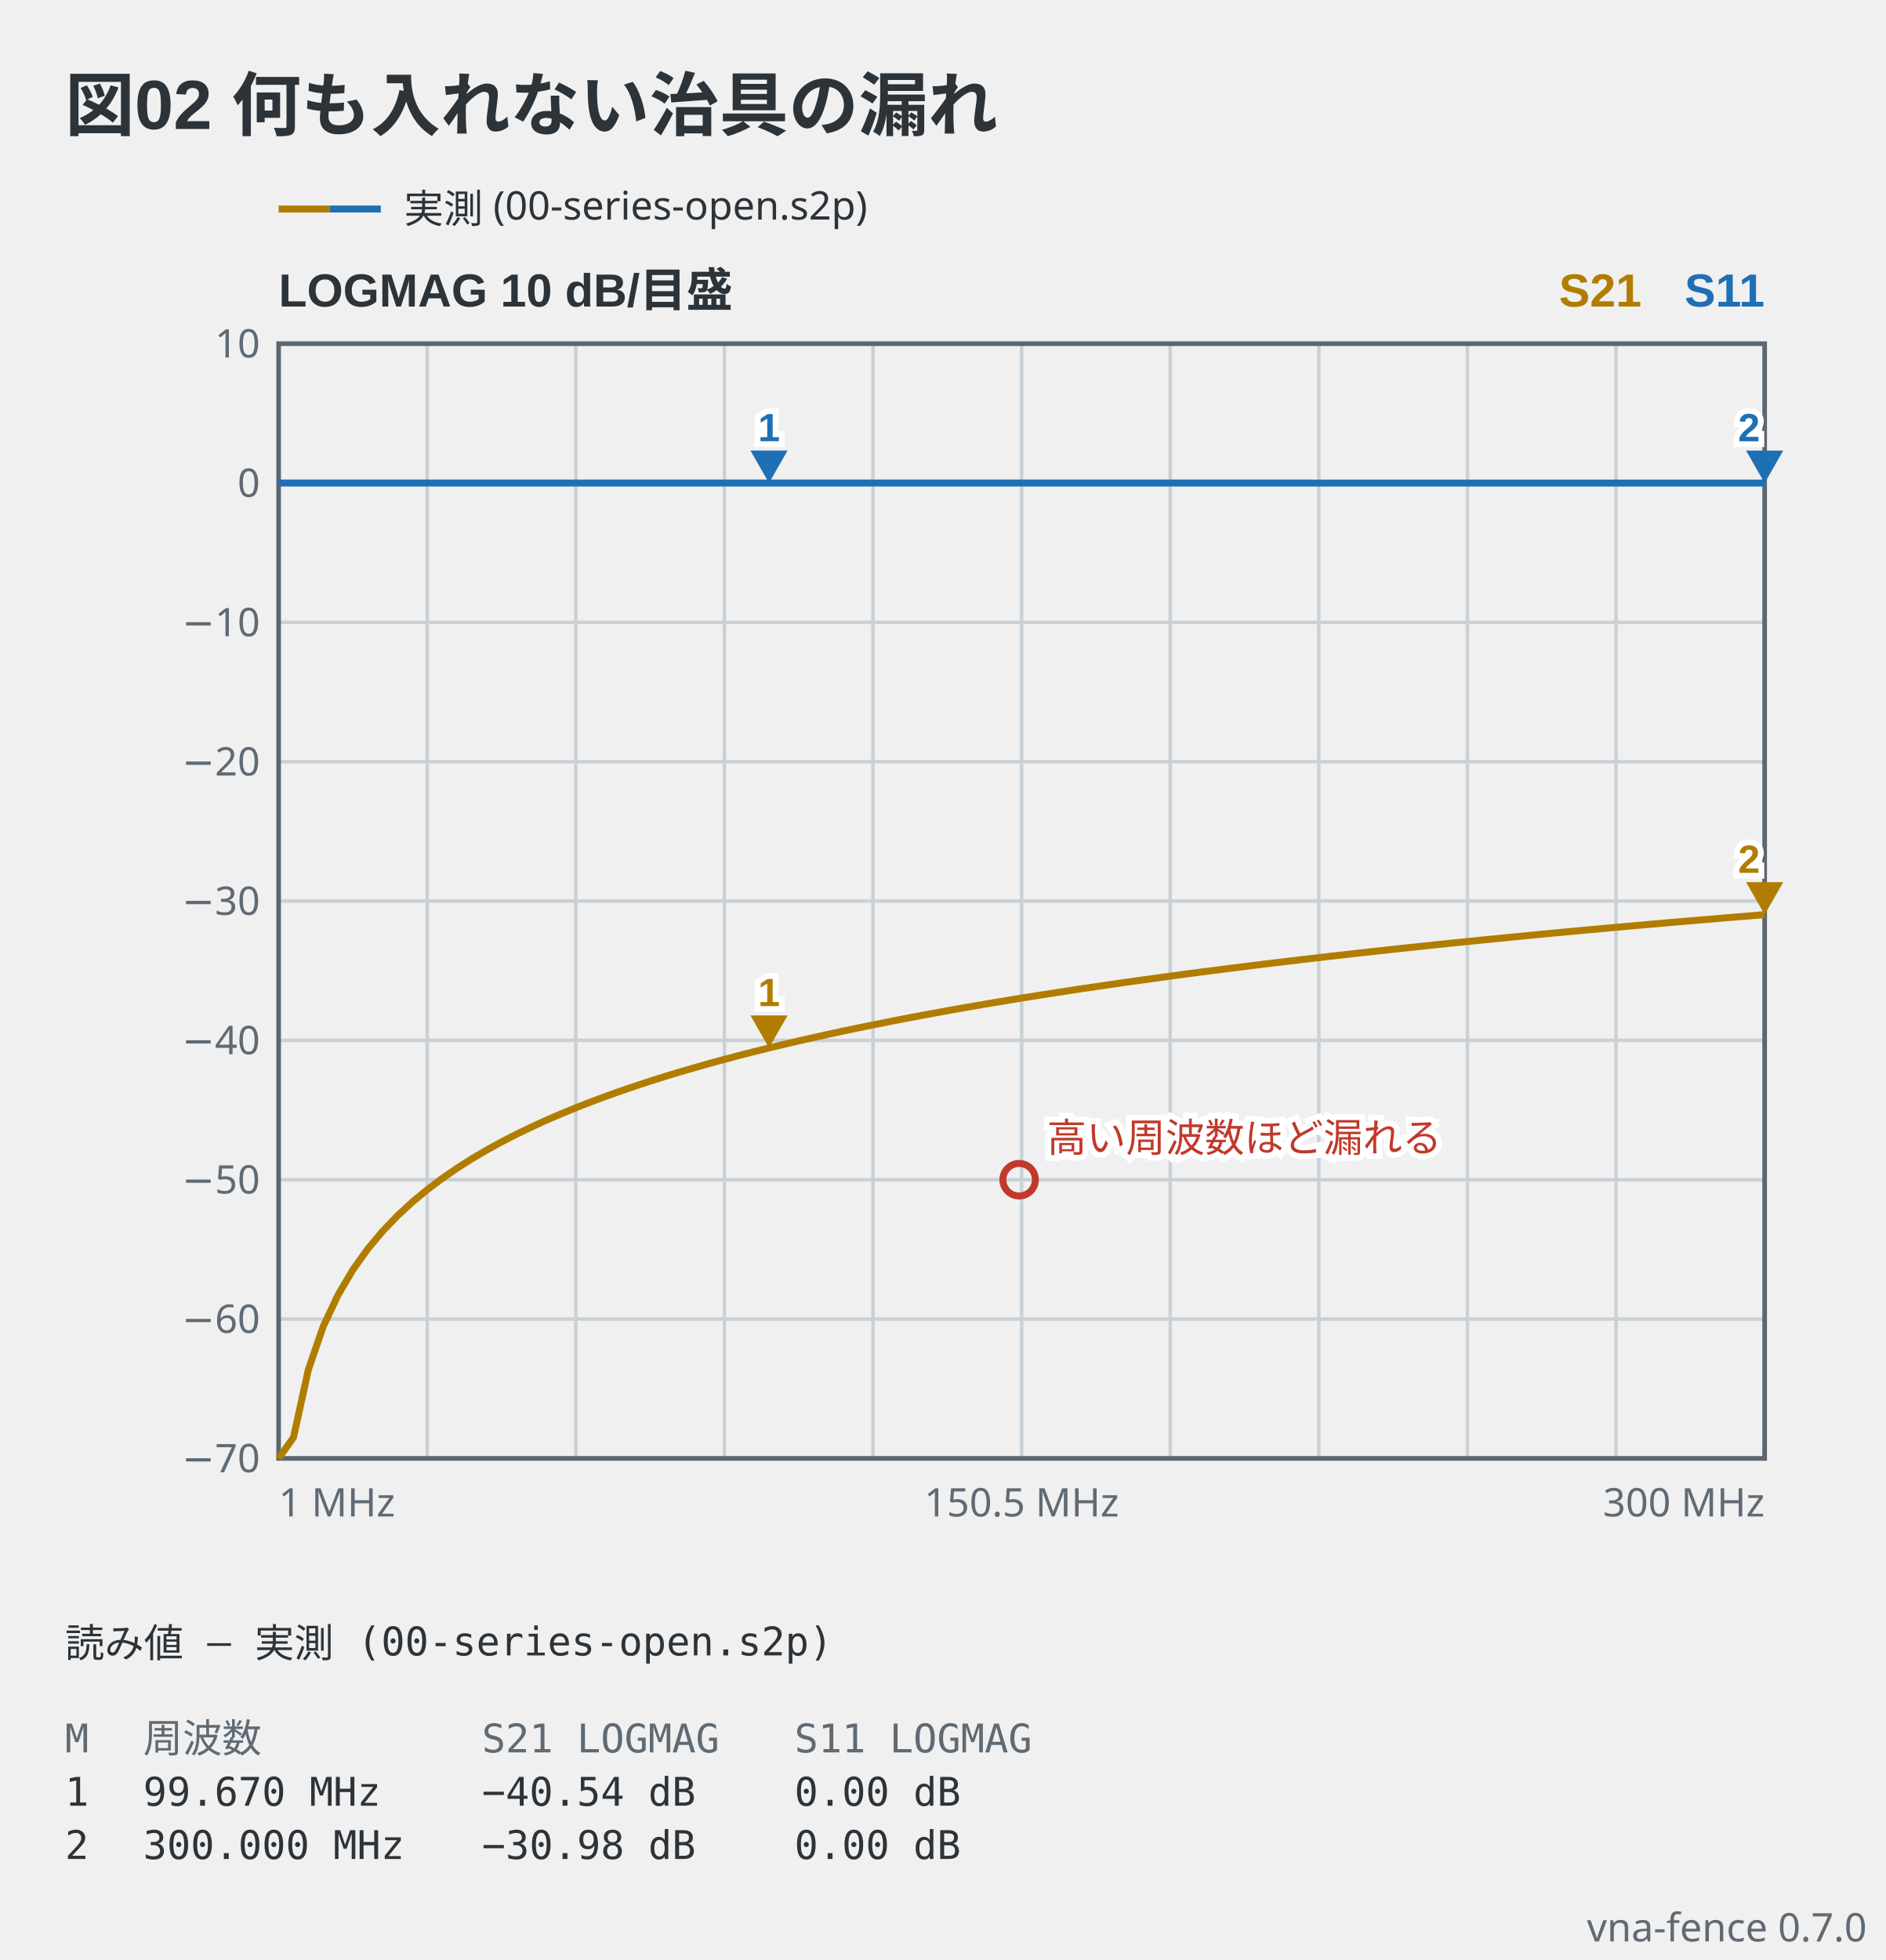
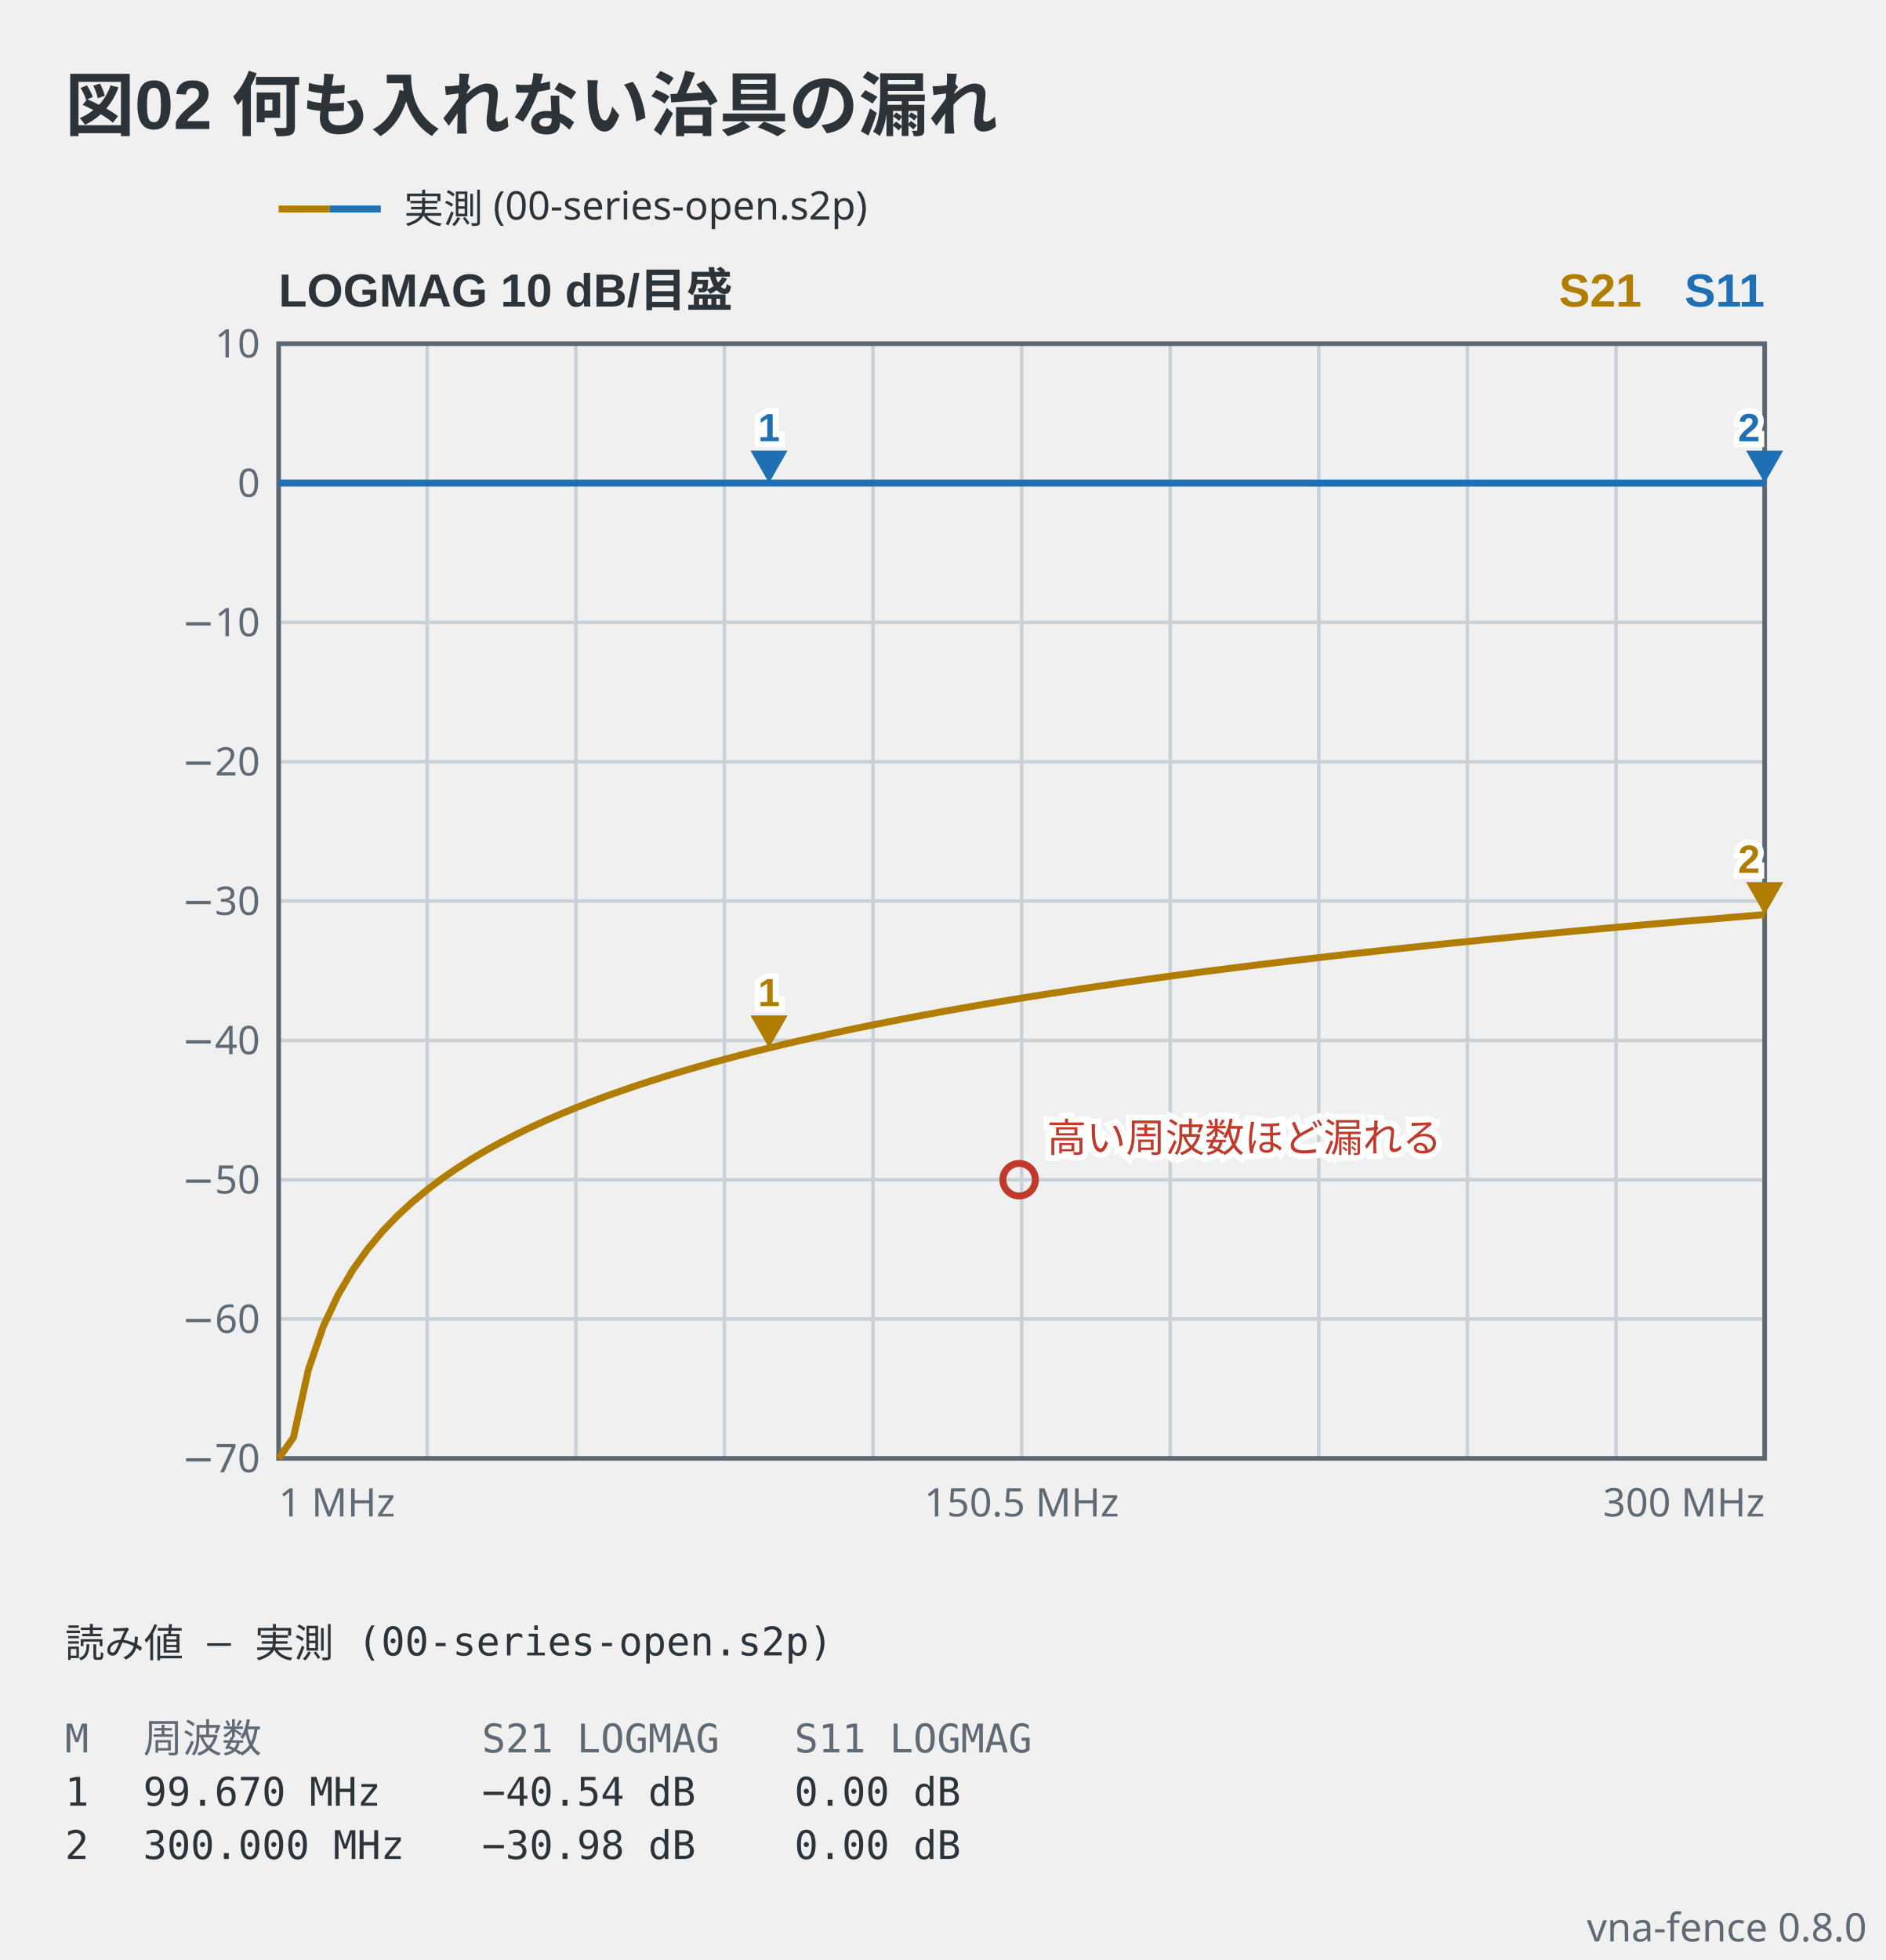
- <svg xmlns="http://www.w3.org/2000/svg" viewBox="0 0 406 422" width="406" height="422" data-vna-fence="0.7.0" role="img">
+ <svg xmlns="http://www.w3.org/2000/svg" viewBox="0 0 406 422" width="406" height="422" data-vna-fence="0.8.0" role="img">
  <text x="14" y="28" text-anchor="start" font-family="'Segoe UI', 'Helvetica Neue', Arial, 'Noto Sans', 'Hiragino Sans', 'Yu Gothic UI', 'Noto Sans CJK JP', sans-serif" fill="#2c3339" font-size="15" font-weight="600">図02 何も入れない治具の漏れ</text>
  <g data-vna-key="">
    <line x1="60" y1="45" x2="71" y2="45" stroke="#b07d00" stroke-width="1.5" />
    <line x1="71" y1="45" x2="82" y2="45" stroke="#1f6fb5" stroke-width="1.5" />
    <text x="87" y="47.98" text-anchor="start" font-family="ui-sans-serif, system-ui, sans-serif" fill="#2c3339" font-size="8.5">実測 (00-series-open.s2p)</text>
  </g>
  <text x="60" y="66" text-anchor="start" font-family="'Segoe UI', 'Helvetica Neue', Arial, 'Noto Sans', 'Hiragino Sans', 'Yu Gothic UI', 'Noto Sans CJK JP', sans-serif" fill="#2c3339" font-size="10" font-weight="600">LOGMAG  10 dB/目盛</text>
  <text x="380" y="66" text-anchor="end" font-family="'Segoe UI', 'Helvetica Neue', Arial, 'Noto Sans', 'Hiragino Sans', 'Yu Gothic UI', 'Noto Sans CJK JP', sans-serif" fill="#1f6fb5" font-size="10" font-weight="600">S11</text>
  <text x="353.5" y="66" text-anchor="end" font-family="'Segoe UI', 'Helvetica Neue', Arial, 'Noto Sans', 'Hiragino Sans', 'Yu Gothic UI', 'Noto Sans CJK JP', sans-serif" fill="#b07d00" font-size="10" font-weight="600">S21</text>
  <line x1="92" y1="74" x2="92" y2="314" stroke="#c9d0d6" stroke-width="0.75" />
  <line x1="124" y1="74" x2="124" y2="314" stroke="#c9d0d6" stroke-width="0.75" />
  <line x1="156" y1="74" x2="156" y2="314" stroke="#c9d0d6" stroke-width="0.75" />
  <line x1="188" y1="74" x2="188" y2="314" stroke="#c9d0d6" stroke-width="0.75" />
  <line x1="220" y1="74" x2="220" y2="314" stroke="#c9d0d6" stroke-width="0.75" />
  <line x1="252" y1="74" x2="252" y2="314" stroke="#c9d0d6" stroke-width="0.75" />
  <line x1="284" y1="74" x2="284" y2="314" stroke="#c9d0d6" stroke-width="0.75" />
  <line x1="316" y1="74" x2="316" y2="314" stroke="#c9d0d6" stroke-width="0.75" />
  <line x1="348" y1="74" x2="348" y2="314" stroke="#c9d0d6" stroke-width="0.75" />
  <text x="56" y="316.98" text-anchor="end" font-family="ui-sans-serif, system-ui, sans-serif" fill="#5f6a74" font-size="8.5">−70</text>
  <line x1="60" y1="284" x2="380" y2="284" stroke="#c9d0d6" stroke-width="0.75" />
  <text x="56" y="286.98" text-anchor="end" font-family="ui-sans-serif, system-ui, sans-serif" fill="#5f6a74" font-size="8.5">−60</text>
  <line x1="60" y1="254" x2="380" y2="254" stroke="#c9d0d6" stroke-width="0.75" />
  <text x="56" y="256.98" text-anchor="end" font-family="ui-sans-serif, system-ui, sans-serif" fill="#5f6a74" font-size="8.5">−50</text>
  <line x1="60" y1="224" x2="380" y2="224" stroke="#c9d0d6" stroke-width="0.75" />
  <text x="56" y="226.98" text-anchor="end" font-family="ui-sans-serif, system-ui, sans-serif" fill="#5f6a74" font-size="8.5">−40</text>
  <line x1="60" y1="194" x2="380" y2="194" stroke="#c9d0d6" stroke-width="0.75" />
  <text x="56" y="196.98" text-anchor="end" font-family="ui-sans-serif, system-ui, sans-serif" fill="#5f6a74" font-size="8.5">−30</text>
  <line x1="60" y1="164" x2="380" y2="164" stroke="#c9d0d6" stroke-width="0.75" />
  <text x="56" y="166.98" text-anchor="end" font-family="ui-sans-serif, system-ui, sans-serif" fill="#5f6a74" font-size="8.5">−20</text>
  <line x1="60" y1="134" x2="380" y2="134" stroke="#c9d0d6" stroke-width="0.75" />
  <text x="56" y="136.98" text-anchor="end" font-family="ui-sans-serif, system-ui, sans-serif" fill="#5f6a74" font-size="8.5">−10</text>
  <line x1="60" y1="104" x2="380" y2="104" stroke="#c9d0d6" stroke-width="0.75" />
  <text x="56" y="106.98" text-anchor="end" font-family="ui-sans-serif, system-ui, sans-serif" fill="#5f6a74" font-size="8.5">0</text>
  <text x="56" y="76.97" text-anchor="end" font-family="ui-sans-serif, system-ui, sans-serif" fill="#5f6a74" font-size="8.5">10</text>
  <rect x="60" y="74" width="320" height="240" fill="none" stroke="#5c6670" stroke-width="1" />
  <polyline points="60,314 63.2,309.49 66.4,294.91 69.6,285.61 72.8,278.8 76,273.38 79.2,268.9 82.4,265.08 85.6,261.75 88.8,258.8 92,256.15 95.2,253.74 98.4,251.54 101.6,249.5 104.8,247.62 108,245.86 111.2,244.22 114.4,242.67 117.6,241.21 120.8,239.83 124,238.51 127.2,237.26 130.4,236.06 133.6,234.93 136.8,233.83 140,232.78 143.2,231.77 146.4,230.8 149.6,229.87 152.8,228.96 156,228.09 159.2,227.24 162.4,226.42 165.6,225.63 168.8,224.86 172,224.11 175.2,223.39 178.4,222.68 181.6,221.99 184.8,221.32 188,220.66 191.2,220.03 194.4,219.4 197.6,218.8 200.8,218.2 204,217.62 207.2,217.05 210.4,216.49 213.6,215.95 216.8,215.42 220,214.89 223.2,214.38 226.4,213.88 229.6,213.39 232.8,212.9 236,212.43 239.2,211.96 242.4,211.5 245.6,211.05 248.8,210.61 252,210.17 255.2,209.74 258.4,209.32 261.6,208.91 264.8,208.5 268,208.1 271.2,207.7 274.4,207.31 277.6,206.93 280.8,206.55 284,206.18 287.2,205.81 290.4,205.45 293.6,205.09 296.8,204.74 300,204.39 303.2,204.05 306.4,203.71 309.6,203.37 312.8,203.04 316,202.72 319.2,202.39 322.4,202.08 325.6,201.76 328.8,201.45 332,201.14 335.2,200.84 338.4,200.54 341.6,200.24 344.8,199.95 348,199.66 351.2,199.37 354.4,199.09 357.6,198.81 360.8,198.53 364,198.26 367.2,197.99 370.4,197.72 373.6,197.45 376.8,197.19 380,196.93" fill="none" stroke="#b07d00" stroke-width="1.5" stroke-linejoin="round" />
  <polyline points="60,104 63.2,104 66.4,104 69.6,104 72.8,104 76,104 79.2,104 82.4,104 85.6,104 88.8,104 92,104 95.2,104 98.4,104 101.6,104 104.8,104 108,104 111.2,104 114.4,104 117.6,104 120.8,104 124,104 127.2,104 130.4,104 133.6,104 136.8,104 140,104 143.2,104 146.4,104 149.6,104 152.8,104 156,104 159.2,104 162.4,104 165.6,104 168.8,104 172,104 175.2,104 178.4,104 181.6,104 184.8,104 188,104 191.2,104 194.4,104 197.6,104 200.8,104 204,104 207.2,104 210.4,104 213.6,104 216.8,104 220,104 223.2,104 226.4,104 229.6,104 232.8,104 236,104 239.2,104 242.4,104 245.6,104 248.8,104 252,104 255.2,104 258.4,104 261.6,104 264.8,104 268,104 271.2,104 274.4,104 277.6,104 280.8,104 284,104.01 287.2,104.01 290.4,104.01 293.6,104.01 296.8,104.01 300,104.01 303.2,104.01 306.4,104.01 309.6,104.01 312.8,104.01 316,104.01 319.2,104.01 322.4,104.01 325.6,104.01 328.8,104.01 332,104.01 335.2,104.01 338.4,104.01 341.6,104.01 344.8,104.01 348,104.01 351.2,104.01 354.4,104.01 357.6,104.01 360.8,104.01 364,104.01 367.2,104.01 370.4,104.01 373.6,104.01 376.8,104.01 380,104.01" fill="none" stroke="#1f6fb5" stroke-width="1.5" stroke-linejoin="round" />
  <path d="M165.6,225.63 L161.6,218.63 L169.6,218.63 Z" fill="#b07d00" />
  <text x="165.6" y="216.63" text-anchor="middle" font-family="'Segoe UI', 'Helvetica Neue', Arial, 'Noto Sans', 'Hiragino Sans', 'Yu Gothic UI', 'Noto Sans CJK JP', sans-serif" stroke="#ffffff" stroke-width="2.5" paint-order="stroke" fill="#b07d00" font-size="8.5" font-weight="600">1</text>
  <path d="M380,196.93 L376,189.93 L384,189.93 Z" fill="#b07d00" />
  <text x="379" y="187.93" text-anchor="end" font-family="'Segoe UI', 'Helvetica Neue', Arial, 'Noto Sans', 'Hiragino Sans', 'Yu Gothic UI', 'Noto Sans CJK JP', sans-serif" stroke="#ffffff" stroke-width="2.5" paint-order="stroke" fill="#b07d00" font-size="8.5" font-weight="600">2</text>
  <path d="M165.6,104 L161.6,97 L169.6,97 Z" fill="#1f6fb5" />
  <text x="165.6" y="95" text-anchor="middle" font-family="'Segoe UI', 'Helvetica Neue', Arial, 'Noto Sans', 'Hiragino Sans', 'Yu Gothic UI', 'Noto Sans CJK JP', sans-serif" stroke="#ffffff" stroke-width="2.5" paint-order="stroke" fill="#1f6fb5" font-size="8.5" font-weight="600">1</text>
  <path d="M380,104.01 L376,97.01 L384,97.01 Z" fill="#1f6fb5" />
  <text x="379" y="95.01" text-anchor="end" font-family="'Segoe UI', 'Helvetica Neue', Arial, 'Noto Sans', 'Hiragino Sans', 'Yu Gothic UI', 'Noto Sans CJK JP', sans-serif" stroke="#ffffff" stroke-width="2.5" paint-order="stroke" fill="#1f6fb5" font-size="8.5" font-weight="600">2</text>
  <circle cx="219.46" cy="254" r="3.5" fill="none" stroke="#c0392b" stroke-width="1.5" />
  <text x="225.46" y="248" text-anchor="start" font-family="ui-sans-serif, system-ui, sans-serif" stroke="#ffffff" stroke-width="2.5" paint-order="stroke" fill="#c0392b" font-size="8.5">高い周波数ほど漏れる</text>
  <text x="60" y="326.5" text-anchor="start" font-family="ui-sans-serif, system-ui, sans-serif" fill="#5f6a74" font-size="8.5">1 MHz</text>
  <text x="220" y="326.5" text-anchor="middle" font-family="ui-sans-serif, system-ui, sans-serif" fill="#5f6a74" font-size="8.5">150.5 MHz</text>
  <text x="380" y="326.5" text-anchor="end" font-family="ui-sans-serif, system-ui, sans-serif" fill="#5f6a74" font-size="8.5">300 MHz</text>
  <text x="14" y="356.8" text-anchor="start" font-family="ui-monospace, 'DejaVu Sans Mono', 'Noto Sans Mono CJK JP', monospace" fill="#2c3339" font-size="8.5" xml:space="preserve">読み値 — 実測 (00-series-open.s2p)</text>
  <text x="14" y="377.3" text-anchor="start" font-family="ui-monospace, 'DejaVu Sans Mono', 'Noto Sans Mono CJK JP', monospace" fill="#5f6a74" font-size="8.5" xml:space="preserve">M</text>
  <text x="30.83" y="377.3" text-anchor="start" font-family="ui-monospace, 'DejaVu Sans Mono', 'Noto Sans Mono CJK JP', monospace" fill="#5f6a74" font-size="8.5" xml:space="preserve">周波数</text>
  <text x="103.76" y="377.3" text-anchor="start" font-family="ui-monospace, 'DejaVu Sans Mono', 'Noto Sans Mono CJK JP', monospace" fill="#5f6a74" font-size="8.5" xml:space="preserve">S21 LOGMAG</text>
  <text x="171.08" y="377.3" text-anchor="start" font-family="ui-monospace, 'DejaVu Sans Mono', 'Noto Sans Mono CJK JP', monospace" fill="#5f6a74" font-size="8.5" xml:space="preserve">S11 LOGMAG</text>
  <text x="14" y="388.78" text-anchor="start" font-family="ui-monospace, 'DejaVu Sans Mono', 'Noto Sans Mono CJK JP', monospace" fill="#2c3339" font-size="8.5" xml:space="preserve">1</text>
  <text x="30.83" y="388.78" text-anchor="start" font-family="ui-monospace, 'DejaVu Sans Mono', 'Noto Sans Mono CJK JP', monospace" fill="#2c3339" font-size="8.5" xml:space="preserve">99.670 MHz</text>
  <text x="103.76" y="388.78" text-anchor="start" font-family="ui-monospace, 'DejaVu Sans Mono', 'Noto Sans Mono CJK JP', monospace" fill="#2c3339" font-size="8.5" xml:space="preserve">−40.54 dB</text>
  <text x="171.08" y="388.78" text-anchor="start" font-family="ui-monospace, 'DejaVu Sans Mono', 'Noto Sans Mono CJK JP', monospace" fill="#2c3339" font-size="8.5" xml:space="preserve">0.00 dB</text>
  <text x="14" y="400.25" text-anchor="start" font-family="ui-monospace, 'DejaVu Sans Mono', 'Noto Sans Mono CJK JP', monospace" fill="#2c3339" font-size="8.5" xml:space="preserve">2</text>
  <text x="30.83" y="400.25" text-anchor="start" font-family="ui-monospace, 'DejaVu Sans Mono', 'Noto Sans Mono CJK JP', monospace" fill="#2c3339" font-size="8.5" xml:space="preserve">300.000 MHz</text>
  <text x="103.76" y="400.25" text-anchor="start" font-family="ui-monospace, 'DejaVu Sans Mono', 'Noto Sans Mono CJK JP', monospace" fill="#2c3339" font-size="8.5" xml:space="preserve">−30.98 dB</text>
  <text x="171.08" y="400.25" text-anchor="start" font-family="ui-monospace, 'DejaVu Sans Mono', 'Noto Sans Mono CJK JP', monospace" fill="#2c3339" font-size="8.5" xml:space="preserve">0.00 dB</text>
-   <text x="402" y="418" text-anchor="end" font-family="ui-sans-serif, system-ui, sans-serif" fill="#5f6a74" font-size="8.5">vna-fence 0.7.0</text>
+   <text x="402" y="418" text-anchor="end" font-family="ui-sans-serif, system-ui, sans-serif" fill="#5f6a74" font-size="8.5">vna-fence 0.8.0</text>
</svg>
